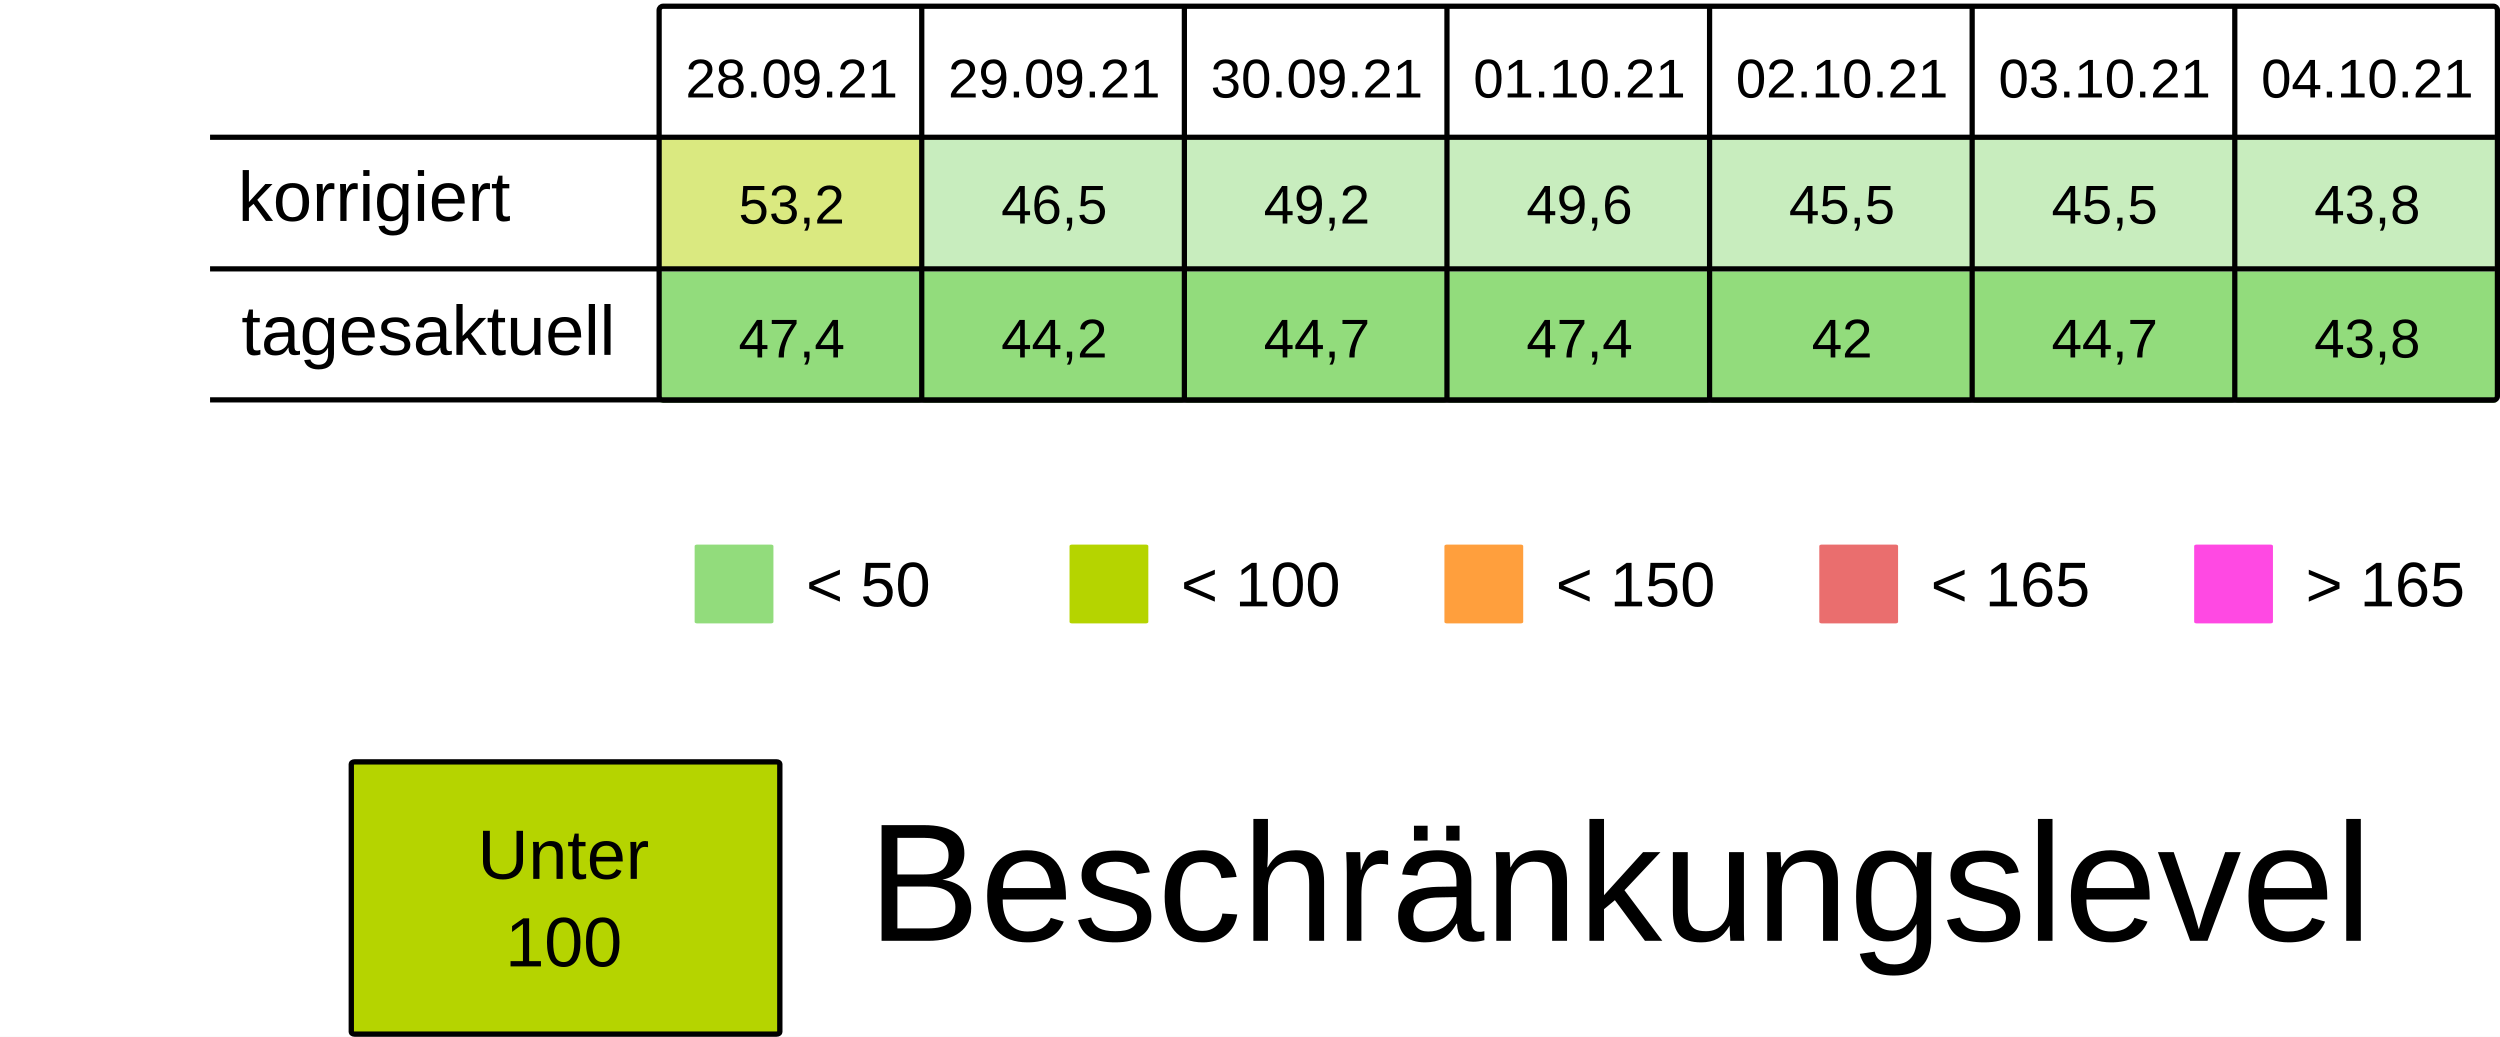
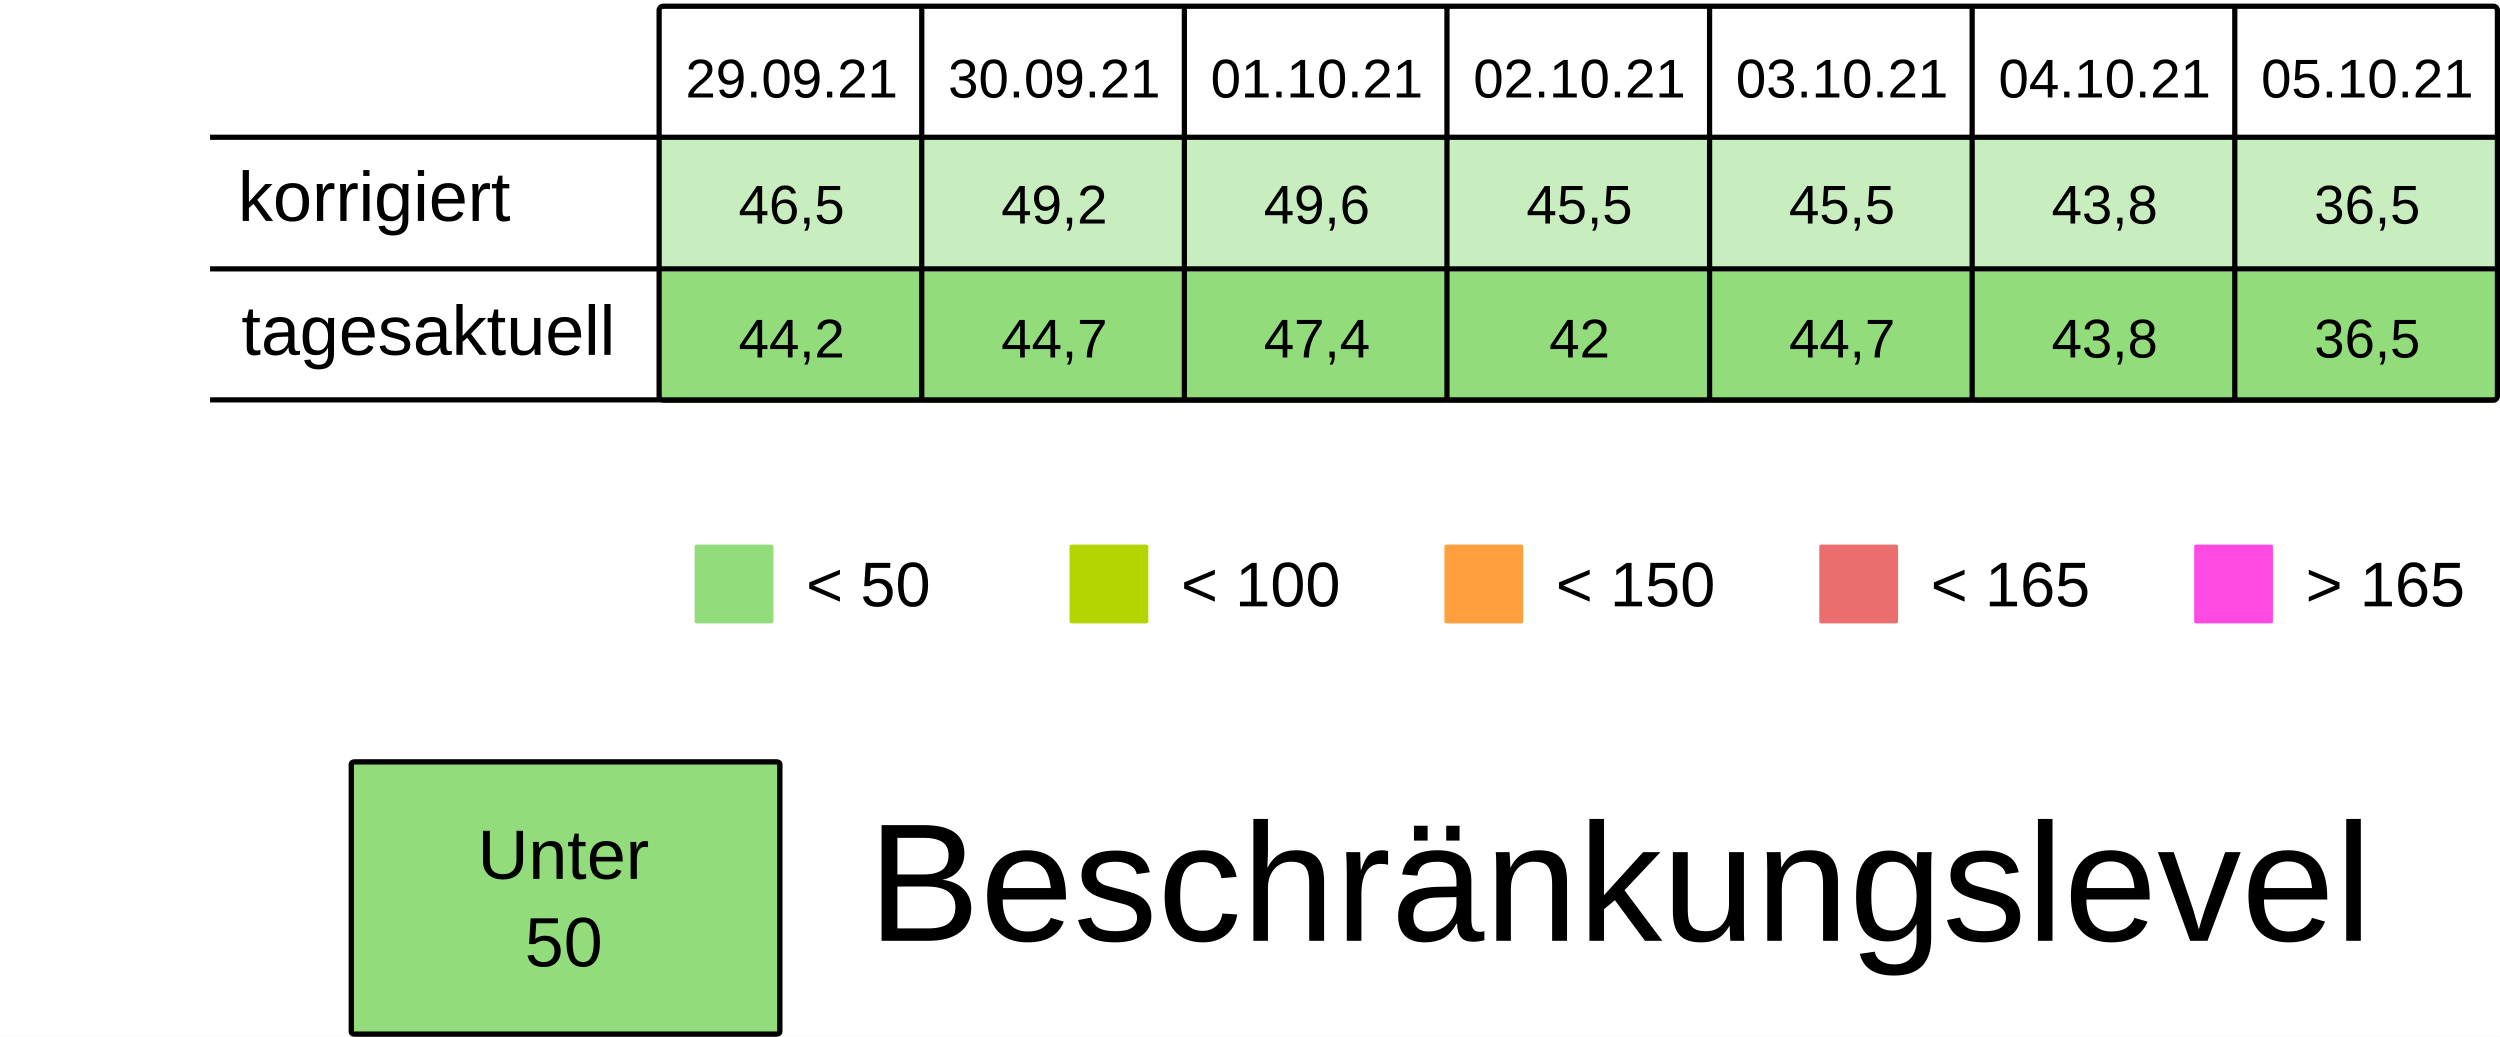
<svg xmlns="http://www.w3.org/2000/svg" viewBox="0 0 125.94 52.229" height="197.399" width="475.994">
  <rect width="100%" height="100%" x="-.001" fill="#fff" />
  <g transform="translate(-13.231 -25.355)">
-     <rect ry=".106" rx=".169" y="32.284" x="46.434" height="6.615" width="13.229" fill="#B5D4007F" />
+     <rect ry=".106" rx=".169" y="32.284" x="46.434" height="6.615" width="13.229" fill="#92dc7c7F" />
    <rect ry=".106" rx=".169" y="32.284" x="59.664" height="6.615" width="13.229" fill="#92dc7c7F" />
    <rect ry=".106" rx=".169" y="32.284" x="72.893" height="6.615" width="13.229" fill="#92dc7c7F" />
    <rect ry=".106" rx=".169" y="32.284" x="86.122" height="6.615" width="13.229" fill="#92dc7c7F" />
    <rect ry=".106" rx=".169" y="32.284" x="99.351" height="6.615" width="13.229" fill="#92dc7c7F" />
    <rect ry=".106" rx=".169" y="32.284" x="112.58" height="6.615" width="13.229" fill="#92dc7c7F" />
    <rect ry=".106" rx=".169" y="32.284" x="125.809" height="6.615" width="13.229" fill="#92dc7c7F" />
    <text y="30.266" x="53.113" style="line-height:125%;-inkscape-font-specification:Arial;text-align:center" font-weight="400" font-size="2.749" letter-spacing="0" word-spacing="0" font-family="Arial" text-anchor="middle" stroke-width=".064">
-       <tspan style="text-align:center" y="30.266" x="53.113">28.09.21</tspan>
+       <tspan style="text-align:center" y="30.266" x="53.113">29.09.21</tspan>
    </text>
    <text y="30.266" x="66.342" style="line-height:125%;-inkscape-font-specification:Arial;text-align:center" font-weight="400" font-size="2.749" letter-spacing="0" word-spacing="0" font-family="Arial" text-anchor="middle" stroke-width=".064">
-       <tspan style="text-align:center" y="30.266" x="66.342">29.09.21</tspan>
+       <tspan style="text-align:center" y="30.266" x="66.342">30.09.21</tspan>
    </text>
    <text y="30.266" x="79.571" style="line-height:125%;-inkscape-font-specification:Arial;text-align:center" font-weight="400" font-size="2.749" letter-spacing="0" word-spacing="0" font-family="Arial" text-anchor="middle" stroke-width=".064">
-       <tspan style="text-align:center" y="30.266" x="79.571">30.09.21</tspan>
+       <tspan style="text-align:center" y="30.266" x="79.571">01.10.21</tspan>
    </text>
    <text y="30.266" x="92.8" style="line-height:125%;-inkscape-font-specification:Arial;text-align:center" font-weight="400" font-size="2.749" letter-spacing="0" word-spacing="0" font-family="Arial" text-anchor="middle" stroke-width=".064">
-       <tspan style="text-align:center" y="30.266" x="92.8">01.10.21</tspan>
+       <tspan style="text-align:center" y="30.266" x="92.8">02.10.21</tspan>
    </text>
    <text y="30.266" x="106.029" style="line-height:125%;-inkscape-font-specification:Arial;text-align:center" font-weight="400" font-size="2.749" letter-spacing="0" word-spacing="0" font-family="Arial" text-anchor="middle" stroke-width=".064">
-       <tspan style="text-align:center" y="30.266" x="106.029">02.10.21</tspan>
+       <tspan style="text-align:center" y="30.266" x="106.029">03.10.21</tspan>
    </text>
    <text y="30.266" x="119.258" style="line-height:125%;-inkscape-font-specification:Arial;text-align:center" font-weight="400" font-size="2.749" letter-spacing="0" word-spacing="0" font-family="Arial" text-anchor="middle" stroke-width=".064">
-       <tspan style="text-align:center" y="30.266" x="119.258">03.10.21</tspan>
+       <tspan style="text-align:center" y="30.266" x="119.258">04.10.21</tspan>
    </text>
    <text y="30.266" x="132.488" style="line-height:125%;-inkscape-font-specification:Arial;text-align:center" font-weight="400" font-size="2.749" letter-spacing="0" word-spacing="0" font-family="Arial" text-anchor="middle" stroke-width=".064">
-       <tspan style="text-align:center" y="30.266" x="132.488">04.10.21</tspan>
+       <tspan style="text-align:center" y="30.266" x="132.488">05.10.21</tspan>
    </text>
    <text y="36.616" x="53.113" style="line-height:125%;-inkscape-font-specification:Arial;text-align:center" font-weight="400" font-size="2.749" letter-spacing="0" word-spacing="0" font-family="Arial" text-anchor="middle" stroke-width=".064">
-       <tspan style="text-align:center" y="36.616" x="53.113">53,2</tspan>
+       <tspan style="text-align:center" y="36.616" x="53.113">46,5</tspan>
    </text>
    <text y="36.616" x="66.342" style="line-height:125%;-inkscape-font-specification:Arial;text-align:center" font-weight="400" font-size="2.749" letter-spacing="0" word-spacing="0" font-family="Arial" text-anchor="middle" stroke-width=".064">
-       <tspan style="text-align:center" y="36.616" x="66.342">46,5</tspan>
+       <tspan style="text-align:center" y="36.616" x="66.342">49,2</tspan>
    </text>
    <text y="36.616" x="79.571" style="line-height:125%;-inkscape-font-specification:Arial;text-align:center" font-weight="400" font-size="2.749" letter-spacing="0" word-spacing="0" font-family="Arial" text-anchor="middle" stroke-width=".064">
-       <tspan style="text-align:center" y="36.616" x="79.571">49,2</tspan>
+       <tspan style="text-align:center" y="36.616" x="79.571">49,6</tspan>
    </text>
    <text y="36.616" x="92.8" style="line-height:125%;-inkscape-font-specification:Arial;text-align:center" font-weight="400" font-size="2.749" letter-spacing="0" word-spacing="0" font-family="Arial" text-anchor="middle" stroke-width=".064">
-       <tspan style="text-align:center" y="36.616" x="92.8">49,6</tspan>
+       <tspan style="text-align:center" y="36.616" x="92.8">45,5</tspan>
    </text>
    <text y="36.616" x="106.029" style="line-height:125%;-inkscape-font-specification:Arial;text-align:center" font-weight="400" font-size="2.749" letter-spacing="0" word-spacing="0" font-family="Arial" text-anchor="middle" stroke-width=".064">
      <tspan style="text-align:center" y="36.616" x="106.029">45,5</tspan>
    </text>
    <text y="36.616" x="119.258" style="line-height:125%;-inkscape-font-specification:Arial;text-align:center" font-weight="400" font-size="2.749" letter-spacing="0" word-spacing="0" font-family="Arial" text-anchor="middle" stroke-width=".064">
-       <tspan style="text-align:center" y="36.616" x="119.258">45,5</tspan>
+       <tspan style="text-align:center" y="36.616" x="119.258">43,8</tspan>
    </text>
    <text y="36.616" x="132.488" style="line-height:125%;-inkscape-font-specification:Arial;text-align:center" font-weight="400" font-size="2.749" letter-spacing="0" word-spacing="0" font-family="Arial" text-anchor="middle" stroke-width=".064">
-       <tspan style="text-align:center" y="36.616" x="132.488">43,8</tspan>
+       <tspan style="text-align:center" y="36.616" x="132.488">36,5</tspan>
    </text>
    <rect ry=".071" rx=".12" y="52.79" x="48.224" height="3.969" width="3.969" fill="#92dc7c" />
    <text y="55.896" x="53.84" style="line-height:125%;-inkscape-font-specification:Arial" font-weight="400" font-size="3.175" letter-spacing="0" word-spacing="0" font-family="Arial" stroke-width=".265">
      <tspan y="55.896" x="53.84">&lt; 50</tspan>
    </text>
    <rect ry=".071" rx=".12" y="52.79" x="67.11" height="3.969" width="3.969" fill="#B5D400" />
    <text y="55.896" x="72.726" style="line-height:125%;-inkscape-font-specification:Arial" font-weight="400" font-size="3.175" letter-spacing="0" word-spacing="0" font-family="Arial" stroke-width=".265">
      <tspan y="55.896" x="72.726">&lt; 100</tspan>
    </text>
    <rect ry=".071" rx=".12" y="52.79" x="104.88" height="3.969" width="3.969" fill="#ea6e6e" />
    <text y="55.896" x="110.496" style="line-height:125%;-inkscape-font-specification:Arial" font-weight="400" font-size="3.175" letter-spacing="0" word-spacing="0" font-family="Arial" stroke-width=".265">
      <tspan y="55.896" x="110.496">&lt; 165</tspan>
    </text>
    <rect ry=".071" rx=".12" y="52.79" x="123.765" height="3.969" width="3.969" fill="#FF49E3" />
    <text y="55.896" x="129.381" style="line-height:125%;-inkscape-font-specification:Arial" font-weight="400" font-size="3.175" letter-spacing="0" word-spacing="0" font-family="Arial" stroke-width=".265">
      <tspan y="55.896" x="129.381">&gt; 165</tspan>
    </text>
    <rect ry=".071" rx=".12" y="52.79" x="85.995" height="3.969" width="3.969" fill="#ff9f3d" />
    <text y="55.896" x="91.61" style="line-height:125%;-inkscape-font-specification:Arial" font-weight="400" font-size="3.175" letter-spacing="0" word-spacing="0" font-family="Arial" stroke-width=".265">
      <tspan y="55.896" x="91.61">&lt; 150</tspan>
    </text>
    <rect ry=".106" rx=".169" y="39.031" x="46.435" height="6.615" width="13.229" fill="#92dc7c" />
    <rect ry=".106" rx=".169" y="39.031" x="59.665" height="6.615" width="13.229" fill="#92dc7c" />
    <rect ry=".106" rx=".169" y="39.031" x="72.894" height="6.615" width="13.229" fill="#92dc7c" />
    <rect ry=".106" rx=".169" y="39.031" x="86.123" height="6.615" width="13.229" fill="#92dc7c" />
    <rect ry=".106" rx=".169" y="39.031" x="99.352" height="6.615" width="13.229" fill="#92dc7c" />
    <rect ry=".106" rx=".169" y="39.031" x="112.581" height="6.615" width="13.229" fill="#92dc7c" />
    <rect ry=".106" rx=".169" y="39.031" x="125.81" height="6.615" width="13.229" fill="#92dc7c" />
    <text y="43.363" x="53.114" style="line-height:125%;-inkscape-font-specification:Arial;text-align:center" font-weight="400" font-size="2.749" letter-spacing="0" word-spacing="0" font-family="Arial" text-anchor="middle" stroke-width=".064">
-       <tspan style="text-align:center" y="43.363" x="53.114">47,4</tspan>
+       <tspan style="text-align:center" y="43.363" x="53.114">44,2</tspan>
    </text>
    <text y="43.363" x="66.343" style="line-height:125%;-inkscape-font-specification:Arial;text-align:center" font-weight="400" font-size="2.749" letter-spacing="0" word-spacing="0" font-family="Arial" text-anchor="middle" stroke-width=".064">
-       <tspan style="text-align:center" y="43.363" x="66.343">44,2</tspan>
+       <tspan style="text-align:center" y="43.363" x="66.343">44,7</tspan>
    </text>
    <text y="43.363" x="79.572" style="line-height:125%;-inkscape-font-specification:Arial;text-align:center" font-weight="400" font-size="2.749" letter-spacing="0" word-spacing="0" font-family="Arial" text-anchor="middle" stroke-width=".064">
-       <tspan style="text-align:center" y="43.363" x="79.572">44,7</tspan>
+       <tspan style="text-align:center" y="43.363" x="79.572">47,4</tspan>
    </text>
    <text y="43.363" x="92.801" style="line-height:125%;-inkscape-font-specification:Arial;text-align:center" font-weight="400" font-size="2.749" letter-spacing="0" word-spacing="0" font-family="Arial" text-anchor="middle" stroke-width=".064">
-       <tspan style="text-align:center" y="43.363" x="92.801">47,4</tspan>
+       <tspan style="text-align:center" y="43.363" x="92.801">42</tspan>
    </text>
    <text y="43.363" x="106.03" style="line-height:125%;-inkscape-font-specification:Arial;text-align:center" font-weight="400" font-size="2.749" letter-spacing="0" word-spacing="0" font-family="Arial" text-anchor="middle" stroke-width=".064">
-       <tspan style="text-align:center" y="43.363" x="106.03">42</tspan>
+       <tspan style="text-align:center" y="43.363" x="106.03">44,7</tspan>
    </text>
    <text y="43.363" x="119.259" style="line-height:125%;-inkscape-font-specification:Arial;text-align:center" font-weight="400" font-size="2.749" letter-spacing="0" word-spacing="0" font-family="Arial" text-anchor="middle" stroke-width=".064">
-       <tspan style="text-align:center" y="43.363" x="119.259">44,7</tspan>
+       <tspan style="text-align:center" y="43.363" x="119.259">43,8</tspan>
    </text>
    <text y="43.363" x="132.489" style="line-height:125%;-inkscape-font-specification:Arial;text-align:center" font-weight="400" font-size="2.749" letter-spacing="0" word-spacing="0" font-family="Arial" text-anchor="middle" stroke-width=".064">
-       <tspan style="text-align:center" y="43.363" x="132.489">43,8</tspan>
+       <tspan style="text-align:center" y="43.363" x="132.489">36,5</tspan>
    </text>
    <text style="line-height:125%;-inkscape-font-specification:Arial" x="25.224" y="36.483" font-weight="400" font-size="3.528" font-family="Arial" letter-spacing="0" word-spacing="0" stroke-width=".265">
      <tspan x="25.224" y="36.483">korrigiert</tspan>
    </text>
    <text style="line-height:125%;-inkscape-font-specification:Arial" x="25.396" y="43.23" font-weight="400" font-size="3.528" font-family="Arial" letter-spacing="0" word-spacing="0" stroke-width=".265">
      <tspan x="25.396" y="43.23">tagesaktuell</tspan>
    </text>
    <path d="M59.665 25.802v19.844zm13.23 0v19.844zm13.228 0v19.844zm13.23 0v19.844zm13.228 0v19.844zm13.23 0v19.844zM23.812 32.27h115.096zm0 6.629h115.096zm0 6.6h115.096zm22.823-19.83h92.206c.11 0 .2.09.2.2v19.445a.2.2 0 01-.2.2H46.635a.2.2 0 01-.2-.2V25.869c0-.11.089-.2.2-.2z" fill="none" stroke="#000" stroke-width=".264" />
-     <rect ry=".108" rx=".169" y="63.735" x="30.927" height="13.715" width="21.588" fill="#B5D400" stroke-miterlimit="0" stroke="#000" stroke-width=".269" />
+     <rect ry=".108" rx=".169" y="63.735" x="30.927" height="13.715" width="21.588" fill="#92dc7c" stroke-miterlimit="0" stroke="#000" stroke-width=".269" />
    <text y="69.629" x="41.626" style="line-height:125%;-inkscape-font-specification:Arial;text-align:center" font-weight="400" font-size="3.528" letter-spacing="0" word-spacing="0" font-family="Arial" text-anchor="middle" stroke-width=".265">
      <tspan style="text-align:center" y="69.629" x="42.1">Unter</tspan>
-       <tspan style="text-align:center" y="74.038" x="41.626">100</tspan>
+       <tspan style="text-align:center" y="74.038" x="41.626">50</tspan>
    </text>
    <text style="line-height:125%;-inkscape-font-specification:Arial" x="56.955" y="72.75" font-weight="400" font-size="8.467" font-family="Arial" letter-spacing="0" word-spacing="0" stroke-width=".265">
      <tspan x="56.955" y="72.75">Beschränkungslevel</tspan>
    </text>
  </g>
</svg>
